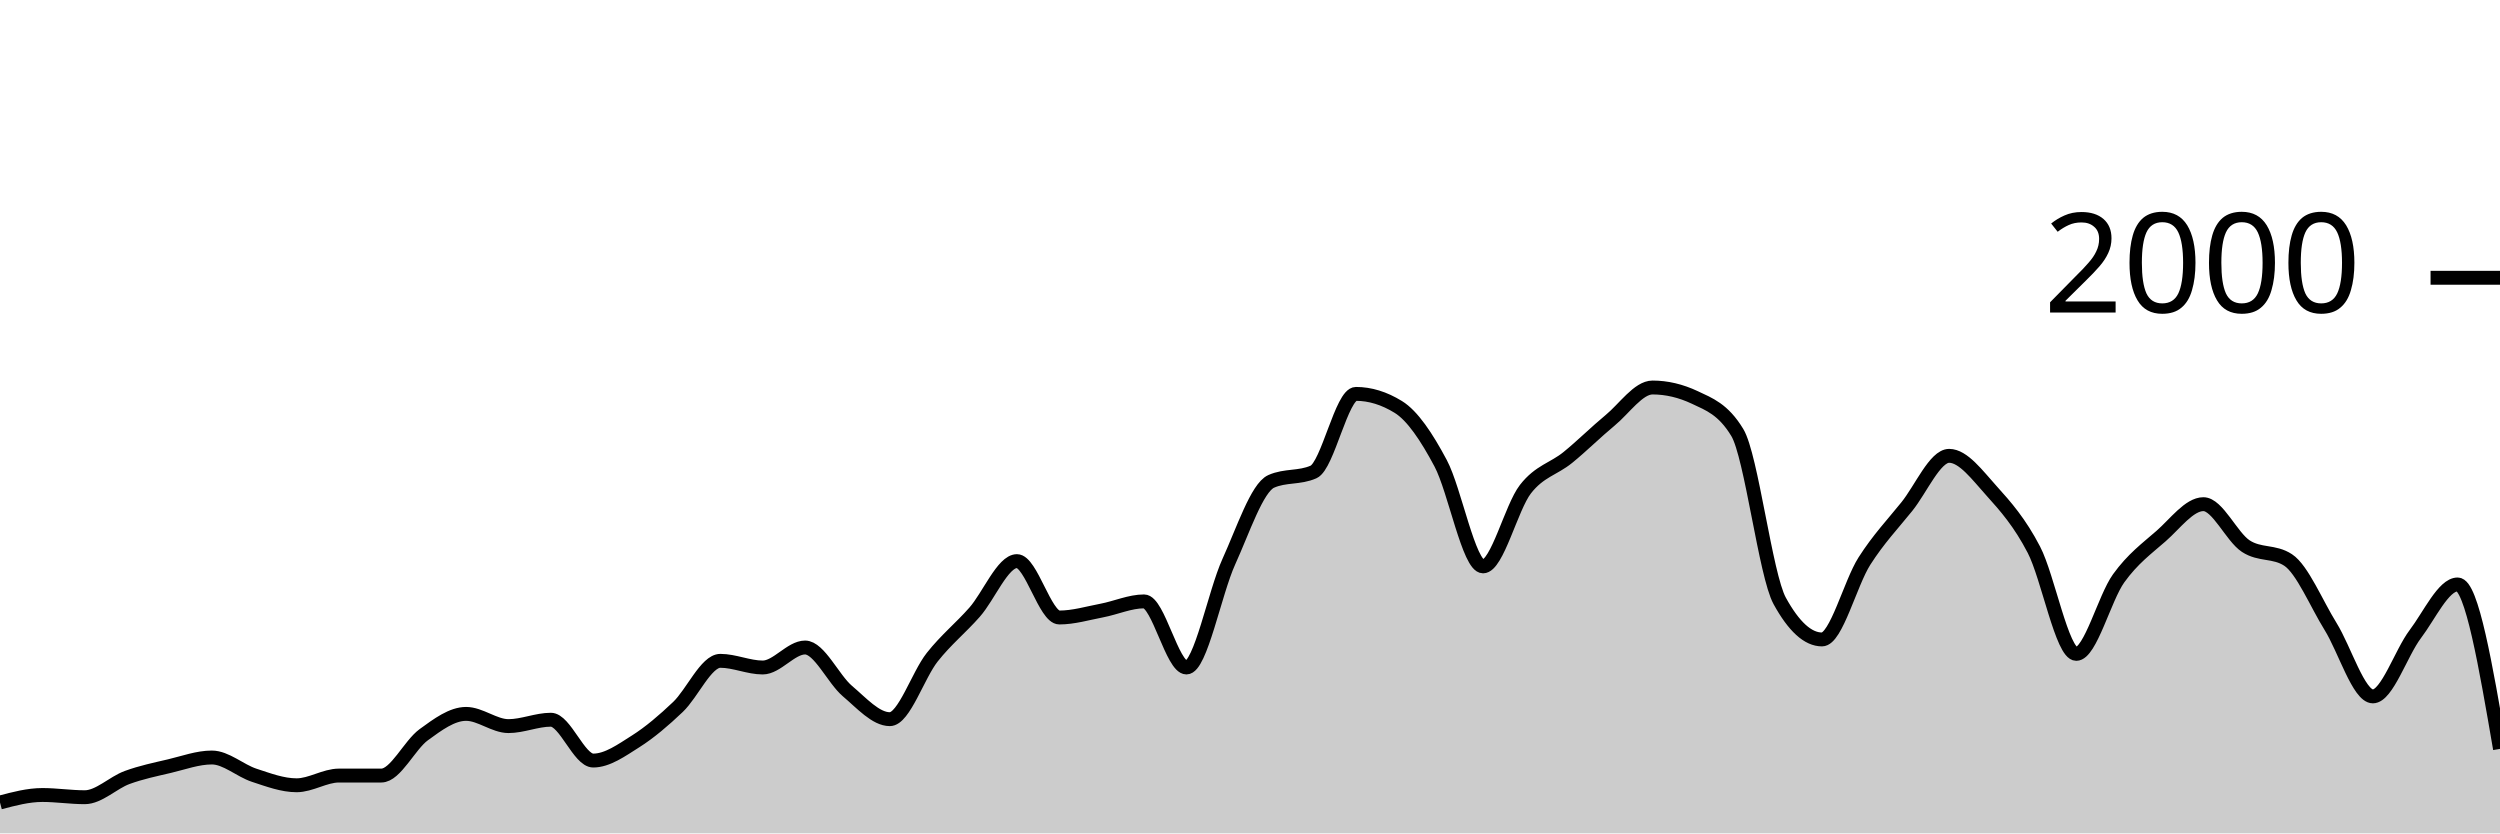
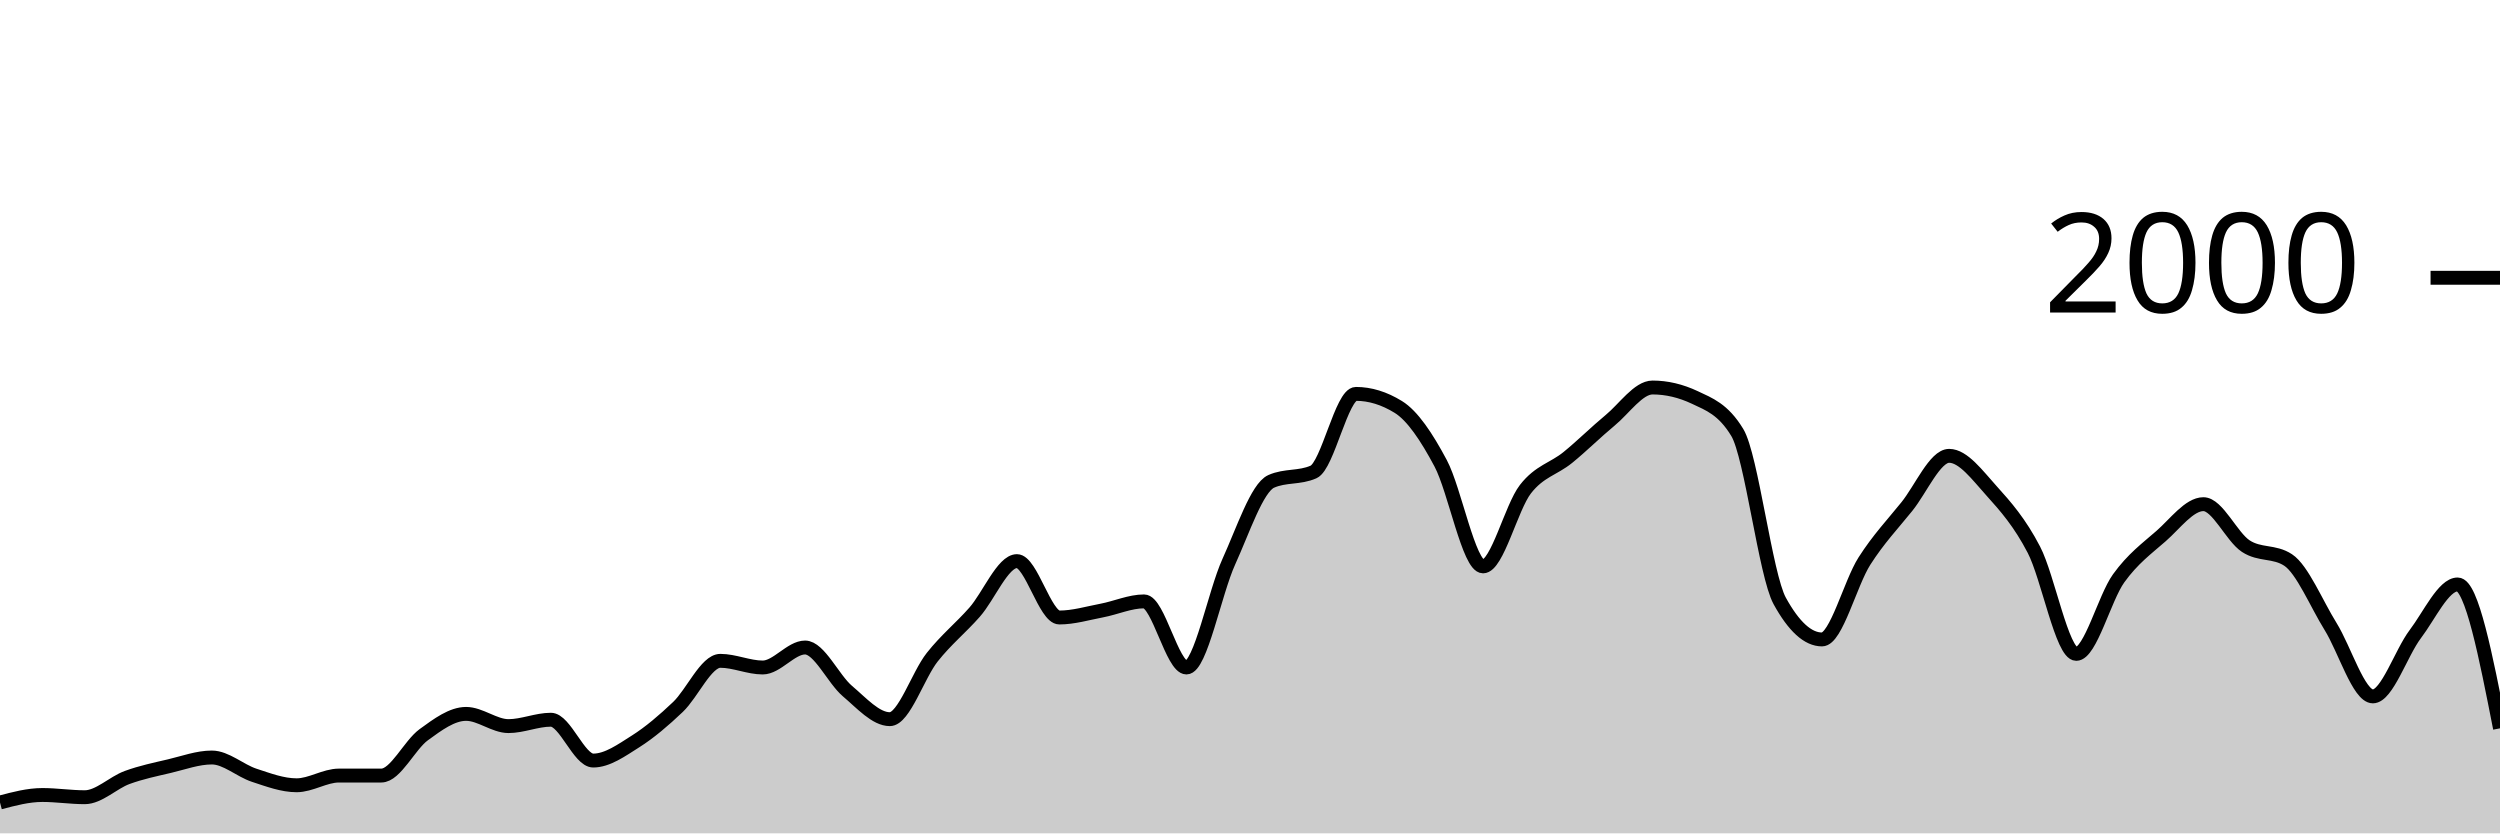
<svg xmlns="http://www.w3.org/2000/svg" viewBox="0 0 180 60">
  <g transform="translate(0,20)">
-     <path class="area" fill="rgba(0, 0, 0, 0.2)" d="M0,37.78C1.017,37.51,2.034,37.24,3.051,37.24C4.068,37.24,5.085,37.4,6.102,37.4C7.119,37.4,8.136,36.353,9.153,35.98C10.169,35.607,11.186,35.4,12.203,35.16C13.22,34.92,14.237,34.54,15.254,34.54C16.271,34.54,17.288,35.487,18.305,35.82C19.322,36.153,20.339,36.54,21.356,36.54C22.373,36.54,23.39,35.84,24.407,35.84C25.424,35.84,26.441,35.84,27.458,35.84C28.475,35.84,29.492,33.64,30.508,32.9C31.525,32.16,32.542,31.4,33.559,31.4C34.576,31.4,35.593,32.28,36.61,32.28C37.627,32.28,38.644,31.82,39.661,31.82C40.678,31.82,41.695,34.76,42.712,34.76C43.729,34.76,44.746,34.023,45.763,33.38C46.78,32.737,47.797,31.867,48.814,30.9C49.831,29.933,50.847,27.58,51.864,27.58C52.881,27.58,53.898,28.06,54.915,28.06C55.932,28.06,56.949,26.62,57.966,26.62C58.983,26.62,60,28.9,61.017,29.76C62.034,30.62,63.051,31.78,64.068,31.78C65.085,31.78,66.102,28.603,67.119,27.32C68.136,26.037,69.153,25.233,70.169,24.08C71.186,22.927,72.203,20.4,73.22,20.4C74.237,20.4,75.254,24.46,76.271,24.46C77.288,24.46,78.305,24.153,79.322,23.96C80.339,23.767,81.356,23.3,82.373,23.3C83.39,23.3,84.407,28.06,85.424,28.06C86.441,28.06,87.458,22.673,88.475,20.44C89.492,18.207,90.508,15.113,91.525,14.66C92.542,14.207,93.559,14.433,94.576,13.98C95.593,13.527,96.61,8.36,97.627,8.36C98.644,8.36,99.661,8.673,100.678,9.3C101.695,9.927,102.712,11.447,103.729,13.36C104.746,15.273,105.763,20.78,106.78,20.78C107.797,20.78,108.814,16.527,109.831,15.22C110.847,13.913,111.864,13.767,112.881,12.94C113.898,12.113,114.915,11.1,115.932,10.26C116.949,9.42,117.966,7.9,118.983,7.9C120,7.9,121.017,8.14,122.034,8.62C123.051,9.1,124.068,9.46,125.085,11.14C126.102,12.82,127.119,21.407,128.136,23.26C129.153,25.113,130.169,26.04,131.186,26.04C132.203,26.04,133.22,21.993,134.237,20.4C135.254,18.807,136.271,17.743,137.288,16.48C138.305,15.217,139.322,12.82,140.339,12.82C141.356,12.82,142.373,14.213,143.39,15.34C144.407,16.467,145.424,17.623,146.441,19.58C147.458,21.537,148.475,27.08,149.492,27.08C150.508,27.08,151.525,23.053,152.542,21.64C153.559,20.227,154.576,19.49,155.593,18.6C156.61,17.71,157.627,16.3,158.644,16.3C159.661,16.3,160.678,18.653,161.695,19.32C162.712,19.987,163.729,19.653,164.746,20.32C165.763,20.987,166.78,23.463,167.797,25.1C168.814,26.737,169.831,30.14,170.847,30.14C171.864,30.14,172.881,27.003,173.898,25.66C174.915,24.317,175.932,22.08,176.949,22.08C177.966,22.08,178.983,28,180,33.92L180,40C178.983,40,177.966,40,176.949,40C175.932,40,174.915,40,173.898,40C172.881,40,171.864,40,170.847,40C169.831,40,168.814,40,167.797,40C166.78,40,165.763,40,164.746,40C163.729,40,162.712,40,161.695,40C160.678,40,159.661,40,158.644,40C157.627,40,156.61,40,155.593,40C154.576,40,153.559,40,152.542,40C151.525,40,150.508,40,149.492,40C148.475,40,147.458,40,146.441,40C145.424,40,144.407,40,143.39,40C142.373,40,141.356,40,140.339,40C139.322,40,138.305,40,137.288,40C136.271,40,135.254,40,134.237,40C133.22,40,132.203,40,131.186,40C130.169,40,129.153,40,128.136,40C127.119,40,126.102,40,125.085,40C124.068,40,123.051,40,122.034,40C121.017,40,120,40,118.983,40C117.966,40,116.949,40,115.932,40C114.915,40,113.898,40,112.881,40C111.864,40,110.847,40,109.831,40C108.814,40,107.797,40,106.78,40C105.763,40,104.746,40,103.729,40C102.712,40,101.695,40,100.678,40C99.661,40,98.644,40,97.627,40C96.61,40,95.593,40,94.576,40C93.559,40,92.542,40,91.525,40C90.508,40,89.492,40,88.475,40C87.458,40,86.441,40,85.424,40C84.407,40,83.39,40,82.373,40C81.356,40,80.339,40,79.322,40C78.305,40,77.288,40,76.271,40C75.254,40,74.237,40,73.22,40C72.203,40,71.186,40,70.169,40C69.153,40,68.136,40,67.119,40C66.102,40,65.085,40,64.068,40C63.051,40,62.034,40,61.017,40C60,40,58.983,40,57.966,40C56.949,40,55.932,40,54.915,40C53.898,40,52.881,40,51.864,40C50.847,40,49.831,40,48.814,40C47.797,40,46.78,40,45.763,40C44.746,40,43.729,40,42.712,40C41.695,40,40.678,40,39.661,40C38.644,40,37.627,40,36.61,40C35.593,40,34.576,40,33.559,40C32.542,40,31.525,40,30.508,40C29.492,40,28.475,40,27.458,40C26.441,40,25.424,40,24.407,40C23.39,40,22.373,40,21.356,40C20.339,40,19.322,40,18.305,40C17.288,40,16.271,40,15.254,40C14.237,40,13.22,40,12.203,40C11.186,40,10.169,40,9.153,40C8.136,40,7.119,40,6.102,40C5.085,40,4.068,40,3.051,40C2.034,40,1.017,40,0,40Z" />
-     <path class="line" stroke="black" fill="none" d="M0,37.78C1.017,37.51,2.034,37.24,3.051,37.24C4.068,37.24,5.085,37.4,6.102,37.4C7.119,37.4,8.136,36.353,9.153,35.98C10.169,35.607,11.186,35.4,12.203,35.16C13.22,34.92,14.237,34.54,15.254,34.54C16.271,34.54,17.288,35.487,18.305,35.82C19.322,36.153,20.339,36.54,21.356,36.54C22.373,36.54,23.39,35.84,24.407,35.84C25.424,35.84,26.441,35.84,27.458,35.84C28.475,35.84,29.492,33.64,30.508,32.9C31.525,32.16,32.542,31.4,33.559,31.4C34.576,31.4,35.593,32.28,36.61,32.28C37.627,32.28,38.644,31.82,39.661,31.82C40.678,31.82,41.695,34.76,42.712,34.76C43.729,34.76,44.746,34.023,45.763,33.38C46.78,32.737,47.797,31.867,48.814,30.9C49.831,29.933,50.847,27.58,51.864,27.58C52.881,27.58,53.898,28.06,54.915,28.06C55.932,28.06,56.949,26.62,57.966,26.62C58.983,26.62,60,28.9,61.017,29.76C62.034,30.62,63.051,31.78,64.068,31.78C65.085,31.78,66.102,28.603,67.119,27.32C68.136,26.037,69.153,25.233,70.169,24.08C71.186,22.927,72.203,20.4,73.22,20.4C74.237,20.4,75.254,24.46,76.271,24.46C77.288,24.46,78.305,24.153,79.322,23.96C80.339,23.767,81.356,23.3,82.373,23.3C83.39,23.3,84.407,28.06,85.424,28.06C86.441,28.06,87.458,22.673,88.475,20.44C89.492,18.207,90.508,15.113,91.525,14.66C92.542,14.207,93.559,14.433,94.576,13.98C95.593,13.527,96.61,8.36,97.627,8.36C98.644,8.36,99.661,8.673,100.678,9.3C101.695,9.927,102.712,11.447,103.729,13.36C104.746,15.273,105.763,20.78,106.78,20.78C107.797,20.78,108.814,16.527,109.831,15.22C110.847,13.913,111.864,13.767,112.881,12.94C113.898,12.113,114.915,11.1,115.932,10.26C116.949,9.42,117.966,7.9,118.983,7.9C120,7.9,121.017,8.14,122.034,8.62C123.051,9.1,124.068,9.46,125.085,11.14C126.102,12.82,127.119,21.407,128.136,23.26C129.153,25.113,130.169,26.04,131.186,26.04C132.203,26.04,133.22,21.993,134.237,20.4C135.254,18.807,136.271,17.743,137.288,16.48C138.305,15.217,139.322,12.82,140.339,12.82C141.356,12.82,142.373,14.213,143.39,15.34C144.407,16.467,145.424,17.623,146.441,19.58C147.458,21.537,148.475,27.08,149.492,27.08C150.508,27.08,151.525,23.053,152.542,21.64C153.559,20.227,154.576,19.49,155.593,18.6C156.61,17.71,157.627,16.3,158.644,16.3C159.661,16.3,160.678,18.653,161.695,19.32C162.712,19.987,163.729,19.653,164.746,20.32C165.763,20.987,166.78,23.463,167.797,25.1C168.814,26.737,169.831,30.14,170.847,30.14C171.864,30.14,172.881,27.003,173.898,25.66C174.915,24.317,175.932,22.08,176.949,22.08C177.966,22.08,178.983,28,180,33.92" />
+     <path class="area" fill="rgba(0, 0, 0, 0.2)" d="M0,37.78C1.017,37.51,2.034,37.24,3.051,37.24C4.068,37.24,5.085,37.4,6.102,37.4C7.119,37.4,8.136,36.353,9.153,35.98C10.169,35.607,11.186,35.4,12.203,35.16C13.22,34.92,14.237,34.54,15.254,34.54C16.271,34.54,17.288,35.487,18.305,35.82C19.322,36.153,20.339,36.54,21.356,36.54C22.373,36.54,23.39,35.84,24.407,35.84C25.424,35.84,26.441,35.84,27.458,35.84C28.475,35.84,29.492,33.64,30.508,32.9C31.525,32.16,32.542,31.4,33.559,31.4C34.576,31.4,35.593,32.28,36.61,32.28C37.627,32.28,38.644,31.82,39.661,31.82C40.678,31.82,41.695,34.76,42.712,34.76C43.729,34.76,44.746,34.023,45.763,33.38C46.78,32.737,47.797,31.867,48.814,30.9C49.831,29.933,50.847,27.58,51.864,27.58C52.881,27.58,53.898,28.06,54.915,28.06C55.932,28.06,56.949,26.62,57.966,26.62C58.983,26.62,60,28.9,61.017,29.76C62.034,30.62,63.051,31.78,64.068,31.78C65.085,31.78,66.102,28.603,67.119,27.32C68.136,26.037,69.153,25.233,70.169,24.08C71.186,22.927,72.203,20.4,73.22,20.4C74.237,20.4,75.254,24.46,76.271,24.46C77.288,24.46,78.305,24.153,79.322,23.96C80.339,23.767,81.356,23.3,82.373,23.3C83.39,23.3,84.407,28.06,85.424,28.06C86.441,28.06,87.458,22.673,88.475,20.44C89.492,18.207,90.508,15.113,91.525,14.66C92.542,14.207,93.559,14.433,94.576,13.98C95.593,13.527,96.61,8.36,97.627,8.36C98.644,8.36,99.661,8.673,100.678,9.3C101.695,9.927,102.712,11.447,103.729,13.36C104.746,15.273,105.763,20.78,106.78,20.78C107.797,20.78,108.814,16.527,109.831,15.22C110.847,13.913,111.864,13.767,112.881,12.94C113.898,12.113,114.915,11.1,115.932,10.26C116.949,9.42,117.966,7.9,118.983,7.9C120,7.9,121.017,8.14,122.034,8.62C123.051,9.1,124.068,9.46,125.085,11.14C126.102,12.82,127.119,21.407,128.136,23.26C129.153,25.113,130.169,26.04,131.186,26.04C132.203,26.04,133.22,21.993,134.237,20.4C135.254,18.807,136.271,17.743,137.288,16.48C138.305,15.217,139.322,12.82,140.339,12.82C141.356,12.82,142.373,14.213,143.39,15.34C144.407,16.467,145.424,17.623,146.441,19.58C147.458,21.537,148.475,27.08,149.492,27.08C150.508,27.08,151.525,23.053,152.542,21.64C153.559,20.227,154.576,19.49,155.593,18.6C156.61,17.71,157.627,16.3,158.644,16.3C159.661,16.3,160.678,18.653,161.695,19.32C162.712,19.987,163.729,19.653,164.746,20.32C165.763,20.987,166.78,23.463,167.797,25.1C168.814,26.737,169.831,30.14,170.847,30.14C171.864,30.14,172.881,27.003,173.898,25.66C174.915,24.317,175.932,22.08,176.949,22.08C177.966,22.08,178.983,27.26,180,32.44L180,40C178.983,40,177.966,40,176.949,40C175.932,40,174.915,40,173.898,40C172.881,40,171.864,40,170.847,40C169.831,40,168.814,40,167.797,40C166.78,40,165.763,40,164.746,40C163.729,40,162.712,40,161.695,40C160.678,40,159.661,40,158.644,40C157.627,40,156.61,40,155.593,40C154.576,40,153.559,40,152.542,40C151.525,40,150.508,40,149.492,40C148.475,40,147.458,40,146.441,40C145.424,40,144.407,40,143.39,40C142.373,40,141.356,40,140.339,40C139.322,40,138.305,40,137.288,40C136.271,40,135.254,40,134.237,40C133.22,40,132.203,40,131.186,40C130.169,40,129.153,40,128.136,40C127.119,40,126.102,40,125.085,40C124.068,40,123.051,40,122.034,40C121.017,40,120,40,118.983,40C117.966,40,116.949,40,115.932,40C114.915,40,113.898,40,112.881,40C111.864,40,110.847,40,109.831,40C108.814,40,107.797,40,106.78,40C105.763,40,104.746,40,103.729,40C102.712,40,101.695,40,100.678,40C99.661,40,98.644,40,97.627,40C96.61,40,95.593,40,94.576,40C93.559,40,92.542,40,91.525,40C90.508,40,89.492,40,88.475,40C87.458,40,86.441,40,85.424,40C84.407,40,83.39,40,82.373,40C81.356,40,80.339,40,79.322,40C78.305,40,77.288,40,76.271,40C75.254,40,74.237,40,73.22,40C72.203,40,71.186,40,70.169,40C69.153,40,68.136,40,67.119,40C66.102,40,65.085,40,64.068,40C63.051,40,62.034,40,61.017,40C60,40,58.983,40,57.966,40C56.949,40,55.932,40,54.915,40C53.898,40,52.881,40,51.864,40C50.847,40,49.831,40,48.814,40C47.797,40,46.78,40,45.763,40C44.746,40,43.729,40,42.712,40C41.695,40,40.678,40,39.661,40C38.644,40,37.627,40,36.61,40C35.593,40,34.576,40,33.559,40C32.542,40,31.525,40,30.508,40C29.492,40,28.475,40,27.458,40C26.441,40,25.424,40,24.407,40C23.39,40,22.373,40,21.356,40C20.339,40,19.322,40,18.305,40C17.288,40,16.271,40,15.254,40C14.237,40,13.22,40,12.203,40C11.186,40,10.169,40,9.153,40C8.136,40,7.119,40,6.102,40C5.085,40,4.068,40,3.051,40C2.034,40,1.017,40,0,40Z" />
+     <path class="line" stroke="black" fill="none" d="M0,37.78C1.017,37.51,2.034,37.24,3.051,37.24C4.068,37.24,5.085,37.4,6.102,37.4C7.119,37.4,8.136,36.353,9.153,35.98C10.169,35.607,11.186,35.4,12.203,35.16C13.22,34.92,14.237,34.54,15.254,34.54C16.271,34.54,17.288,35.487,18.305,35.82C19.322,36.153,20.339,36.54,21.356,36.54C22.373,36.54,23.39,35.84,24.407,35.84C25.424,35.84,26.441,35.84,27.458,35.84C28.475,35.84,29.492,33.64,30.508,32.9C31.525,32.16,32.542,31.4,33.559,31.4C34.576,31.4,35.593,32.28,36.61,32.28C37.627,32.28,38.644,31.82,39.661,31.82C40.678,31.82,41.695,34.76,42.712,34.76C43.729,34.76,44.746,34.023,45.763,33.38C46.78,32.737,47.797,31.867,48.814,30.9C49.831,29.933,50.847,27.58,51.864,27.58C52.881,27.58,53.898,28.06,54.915,28.06C55.932,28.06,56.949,26.62,57.966,26.62C58.983,26.62,60,28.9,61.017,29.76C62.034,30.62,63.051,31.78,64.068,31.78C65.085,31.78,66.102,28.603,67.119,27.32C68.136,26.037,69.153,25.233,70.169,24.08C71.186,22.927,72.203,20.4,73.22,20.4C74.237,20.4,75.254,24.46,76.271,24.46C77.288,24.46,78.305,24.153,79.322,23.96C80.339,23.767,81.356,23.3,82.373,23.3C83.39,23.3,84.407,28.06,85.424,28.06C86.441,28.06,87.458,22.673,88.475,20.44C89.492,18.207,90.508,15.113,91.525,14.66C92.542,14.207,93.559,14.433,94.576,13.98C95.593,13.527,96.61,8.36,97.627,8.36C98.644,8.36,99.661,8.673,100.678,9.3C101.695,9.927,102.712,11.447,103.729,13.36C104.746,15.273,105.763,20.78,106.78,20.78C107.797,20.78,108.814,16.527,109.831,15.22C110.847,13.913,111.864,13.767,112.881,12.94C113.898,12.113,114.915,11.1,115.932,10.26C116.949,9.42,117.966,7.9,118.983,7.9C120,7.9,121.017,8.14,122.034,8.62C123.051,9.1,124.068,9.46,125.085,11.14C126.102,12.82,127.119,21.407,128.136,23.26C129.153,25.113,130.169,26.04,131.186,26.04C132.203,26.04,133.22,21.993,134.237,20.4C135.254,18.807,136.271,17.743,137.288,16.48C138.305,15.217,139.322,12.82,140.339,12.82C141.356,12.82,142.373,14.213,143.39,15.34C144.407,16.467,145.424,17.623,146.441,19.58C147.458,21.537,148.475,27.08,149.492,27.08C150.508,27.08,151.525,23.053,152.542,21.64C153.559,20.227,154.576,19.49,155.593,18.6C156.61,17.71,157.627,16.3,158.644,16.3C159.661,16.3,160.678,18.653,161.695,19.32C162.712,19.987,163.729,19.653,164.746,20.32C165.763,20.987,166.78,23.463,167.797,25.1C168.814,26.737,169.831,30.14,170.847,30.14C171.864,30.14,172.881,27.003,173.898,25.66C174.915,24.317,175.932,22.08,176.949,22.08C177.966,22.08,178.983,27.26,180,32.44" />
    <path class="axis-ceiling" stroke-width="1" stroke="black" fill="none" d="M175,0L180,0" />
    <text class="axis-ceiling-label" font-family="sans-serif" text-anchor="end" font-size="10px" x="170" y="2.5">2000</text>
  </g>
</svg>
